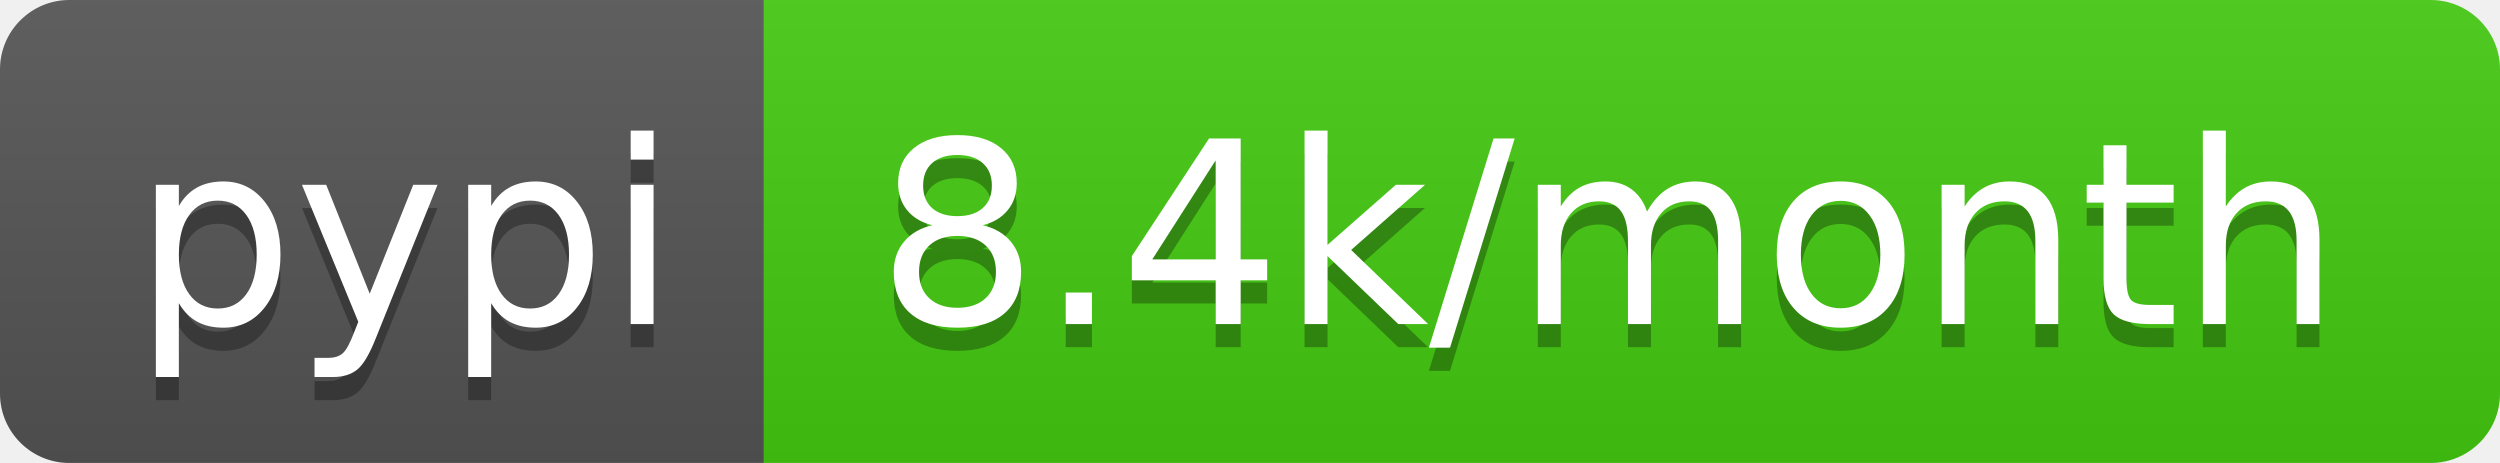
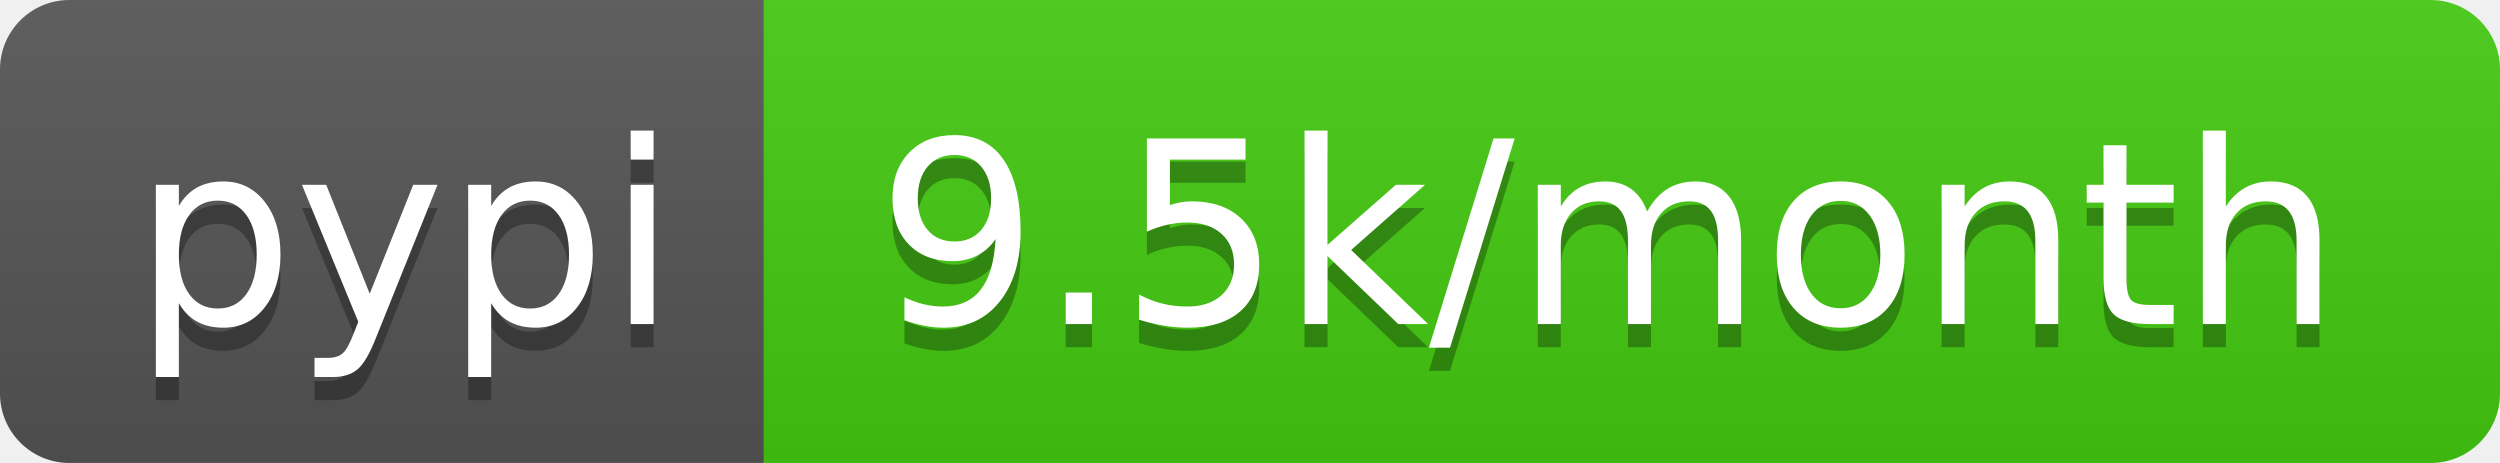
<svg xmlns="http://www.w3.org/2000/svg" width="108" height="20">
  <linearGradient id="b" x2="0" y2="100%">
    <stop offset="0" stop-color="#bbb" stop-opacity=".1" />
    <stop offset="1" stop-opacity=".1" />
  </linearGradient>
  <clipPath id="a">
    <rect width="108" height="20" rx="3" fill="#fff" />
  </clipPath>
  <g clip-path="url(#a)">
    <path fill="#555" d="M0 0h33v20H0z" />
    <path fill="#4c1" d="M33 0h75v20H33z" />
    <path fill="url(#b)" d="M0 0h108v20H0z" />
  </g>
  <g fill="#fff" text-anchor="middle" font-family="DejaVu Sans,Verdana,Geneva,sans-serif" font-size="110">
    <text x="175" y="150" fill="#010101" fill-opacity=".3" transform="scale(.1)" textLength="230">pypi</text>
    <text x="175" y="140" transform="scale(.1)" textLength="230">pypi</text>
-     <text x="695" y="150" fill="#010101" fill-opacity=".3" transform="scale(.1)" textLength="650">8.4k/month</text>
-     <text x="695" y="140" transform="scale(.1)" textLength="650">8.4k/month</text>
+     <text x="695" y="150" fill="#010101" fill-opacity=".3" transform="scale(.1)" textLength="650">9.5k/month</text>
+     <text x="695" y="140" transform="scale(.1)" textLength="650">9.5k/month</text>
  </g>
</svg>
